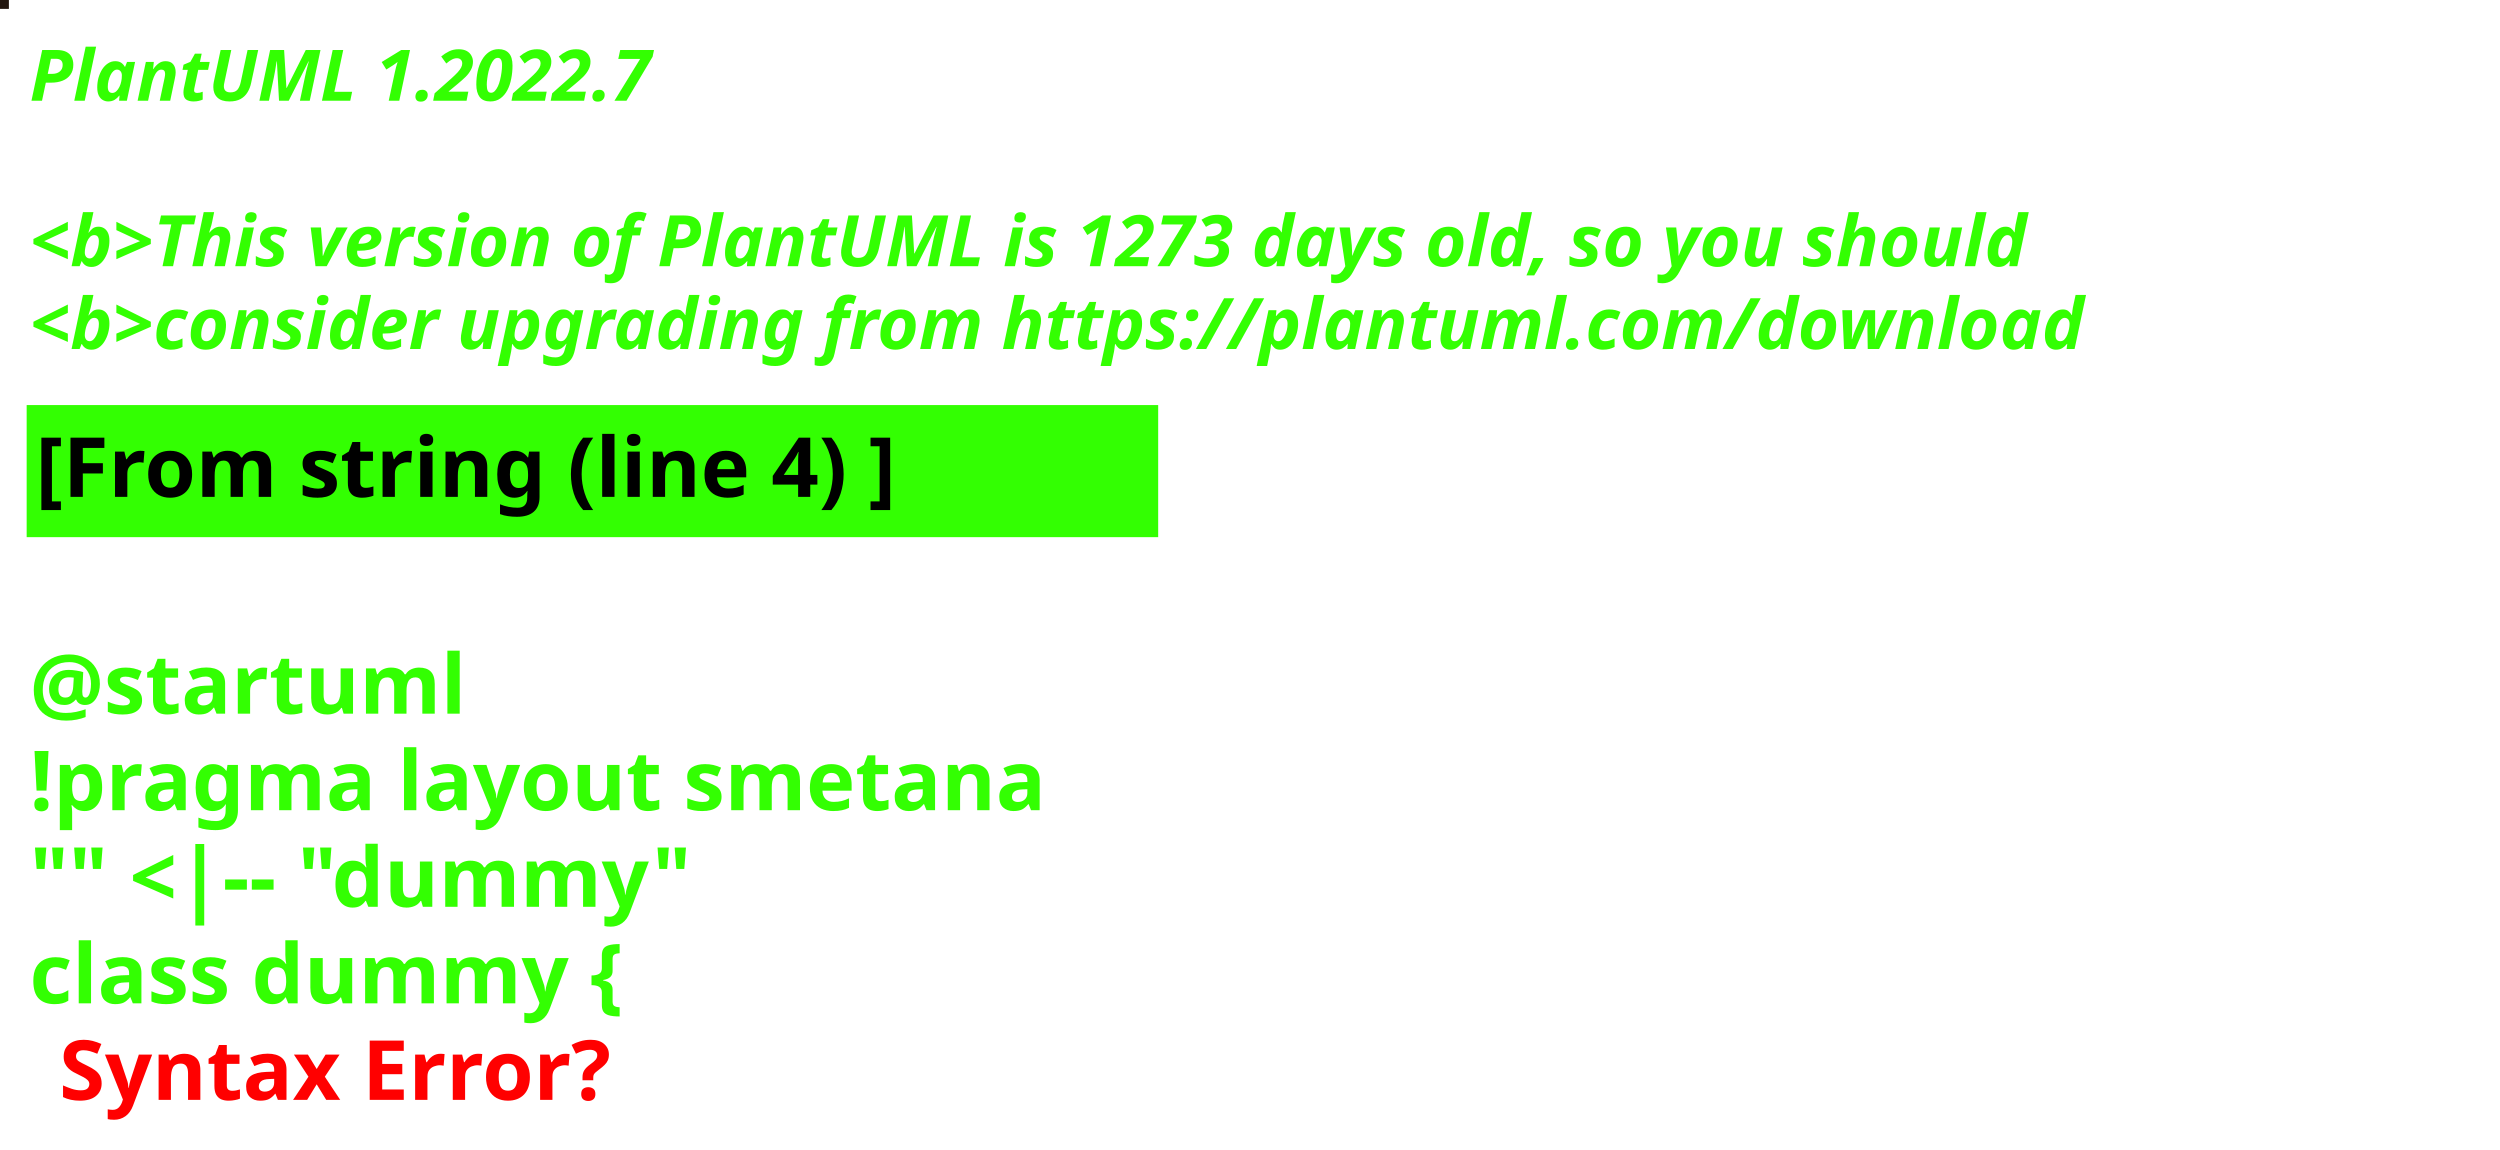
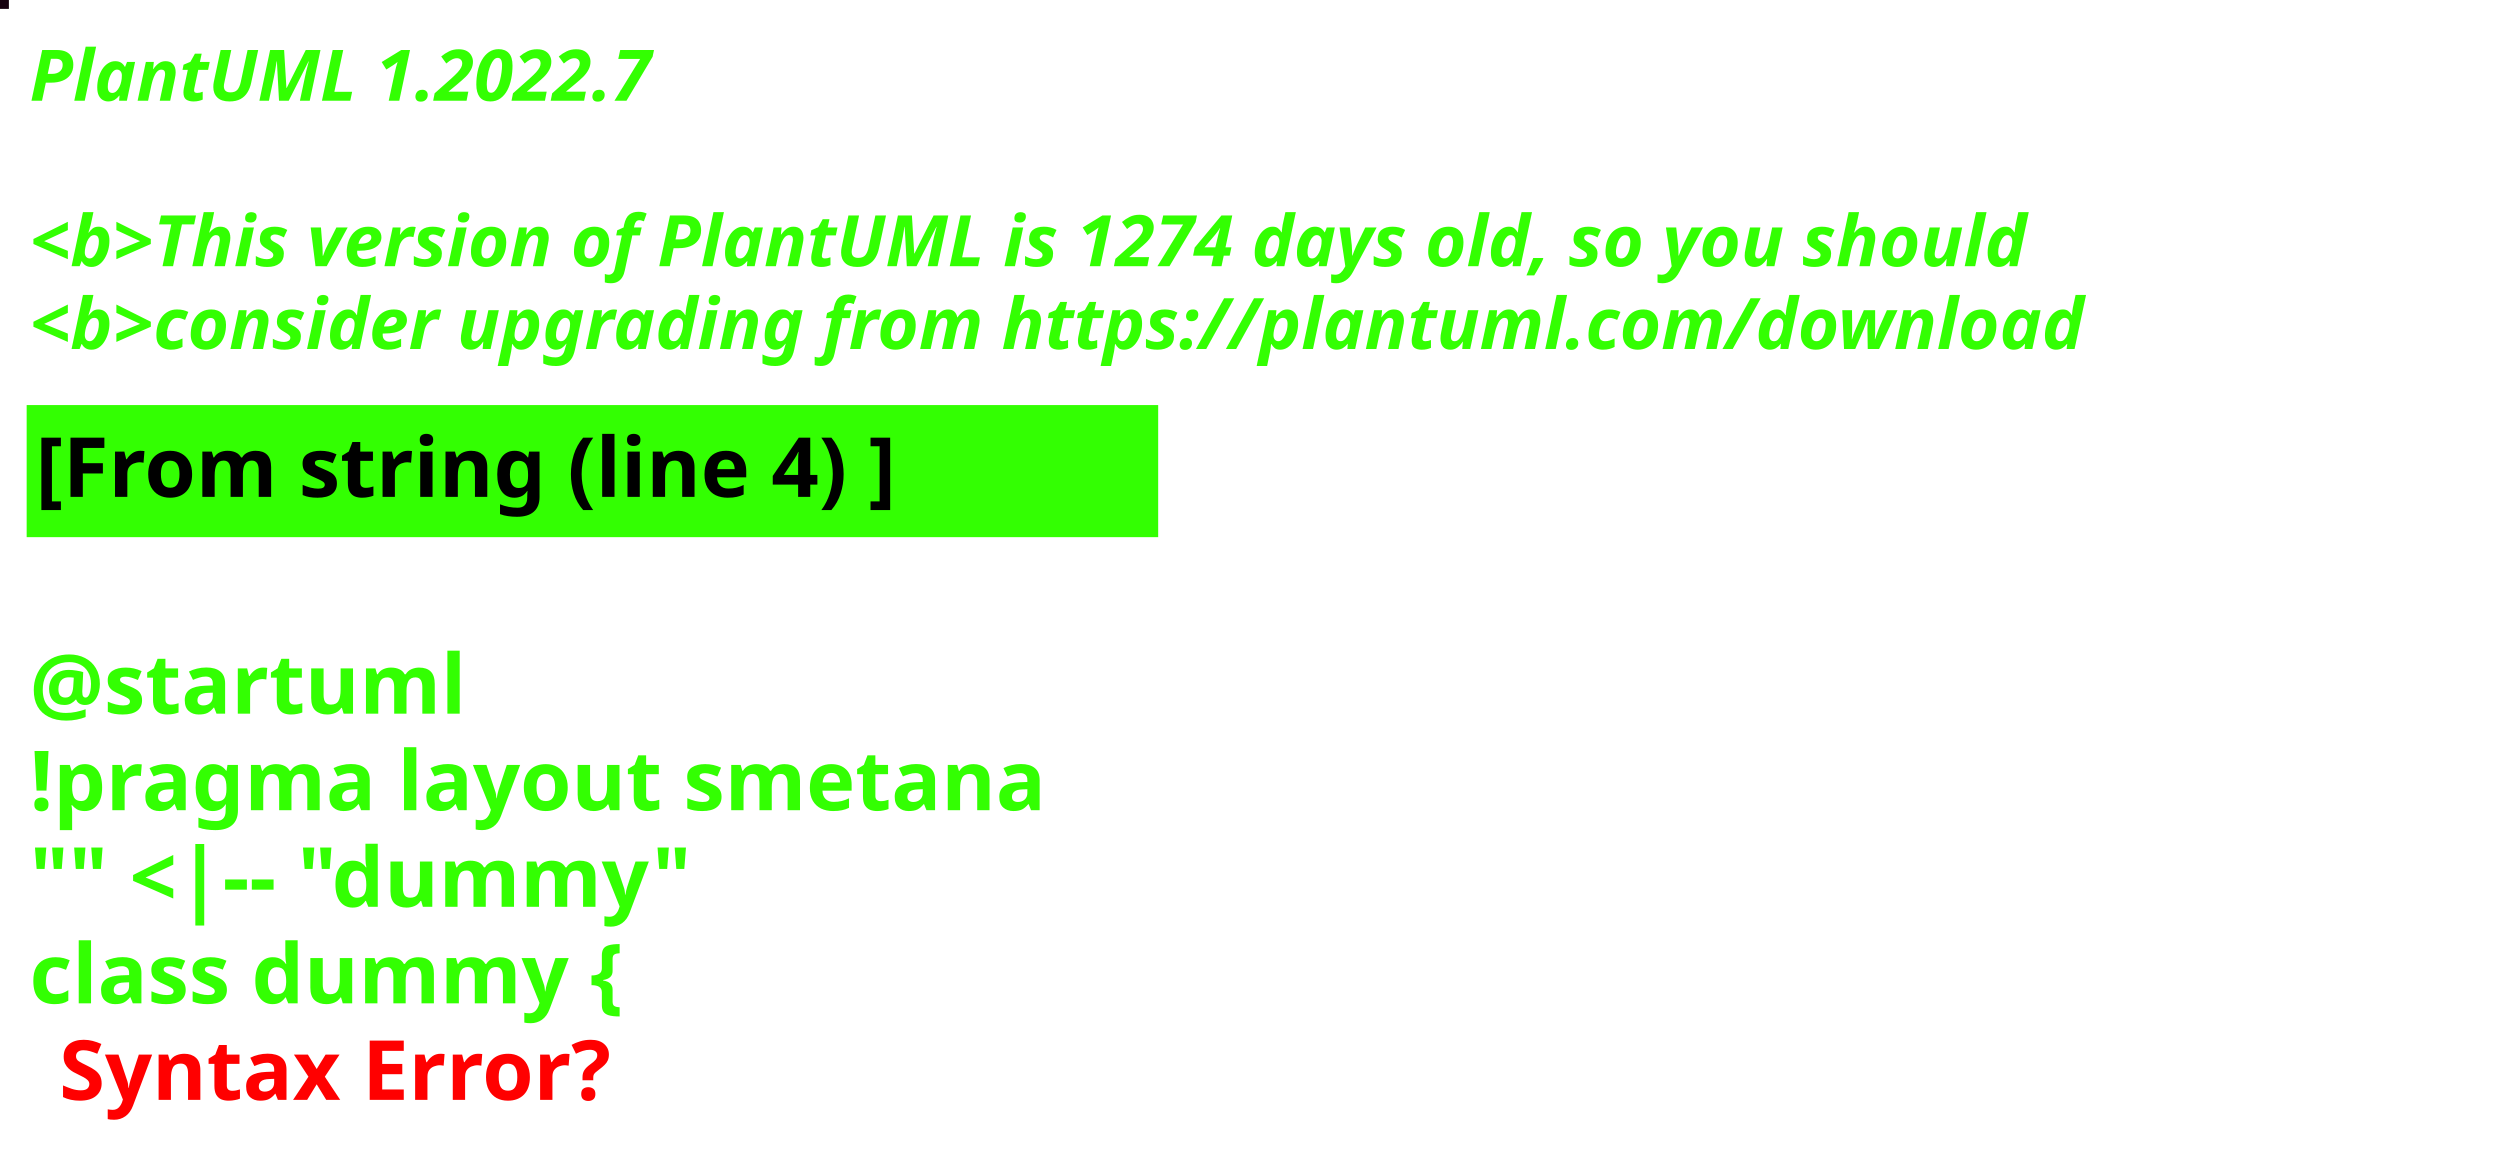
<svg xmlns="http://www.w3.org/2000/svg" contentStyleType="text/css" height="194px" preserveAspectRatio="none" style="width:422px;height:194px;background:#000000;" version="1.1" viewBox="0 0 422 194" width="422px" zoomAndPan="magnify">
  <defs />
  <g>
-     <rect fill="#231710" height="1" style="stroke:#231710;stroke-width:1.0;" width="1" x="0" y="0" />
+     <rect fill="#170210" height="1" style="stroke:#170210;stroke-width:1.0;" width="1" x="0" y="0" />
    <text fill="#33FF02" font-family="sans-serif" font-size="12" font-style="italic" font-weight="bold" lengthAdjust="spacing" textLength="127" x="5" y="17">PlantUML 1.2022.7</text>
    <text fill="#33FF02" font-family="sans-serif" font-size="12" font-style="italic" font-weight="bold" lengthAdjust="spacing" textLength="4" x="5" y="30.969"> </text>
-     <text fill="#33FF02" font-family="sans-serif" font-size="12" font-style="italic" font-weight="bold" lengthAdjust="spacing" textLength="407" x="5" y="44.938">&lt;b&gt;This version of PlantUML is 1273 days old, so you should</text>
+     <text fill="#33FF02" font-family="sans-serif" font-size="12" font-style="italic" font-weight="bold" lengthAdjust="spacing" textLength="407" x="5" y="44.938">&lt;b&gt;This version of PlantUML is 1274 days old, so you should</text>
    <text fill="#33FF02" font-family="sans-serif" font-size="12" font-style="italic" font-weight="bold" lengthAdjust="spacing" textLength="408" x="5" y="58.906">&lt;b&gt;consider upgrading from https://plantuml.com/download</text>
    <rect fill="#33FF02" height="21.297" style="stroke:#33FF02;stroke-width:1.0;" width="190" x="5" y="68.875" />
    <text fill="#000000" font-family="sans-serif" font-size="14" font-weight="bold" lengthAdjust="spacing" textLength="168" x="6" y="83.875">[From string (line 4) ]</text>
    <text fill="#33FF02" font-family="sans-serif" font-size="14" font-weight="bold" lengthAdjust="spacing" textLength="5" x="5" y="104.172"> </text>
    <text fill="#33FF02" font-family="sans-serif" font-size="14" font-weight="bold" lengthAdjust="spacing" textLength="79" x="5" y="120.469">@startuml</text>
    <text fill="#33FF02" font-family="sans-serif" font-size="14" font-weight="bold" lengthAdjust="spacing" textLength="190" x="5" y="136.766">!pragma layout smetana</text>
    <text fill="#33FF02" font-family="sans-serif" font-size="14" font-weight="bold" lengthAdjust="spacing" textLength="124" x="5" y="153.062">"" &lt;|-- "dummy"</text>
    <text fill="#33FF02" font-family="sans-serif" font-size="14" font-weight="bold" lengthAdjust="spacing" text-decoration="wavy underline" textLength="117" x="5" y="169.359">class dummy {</text>
    <text fill="#FF0000" font-family="sans-serif" font-size="14" font-weight="bold" lengthAdjust="spacing" textLength="106" x="10" y="185.656">Syntax Error?</text>
  </g>
</svg>
